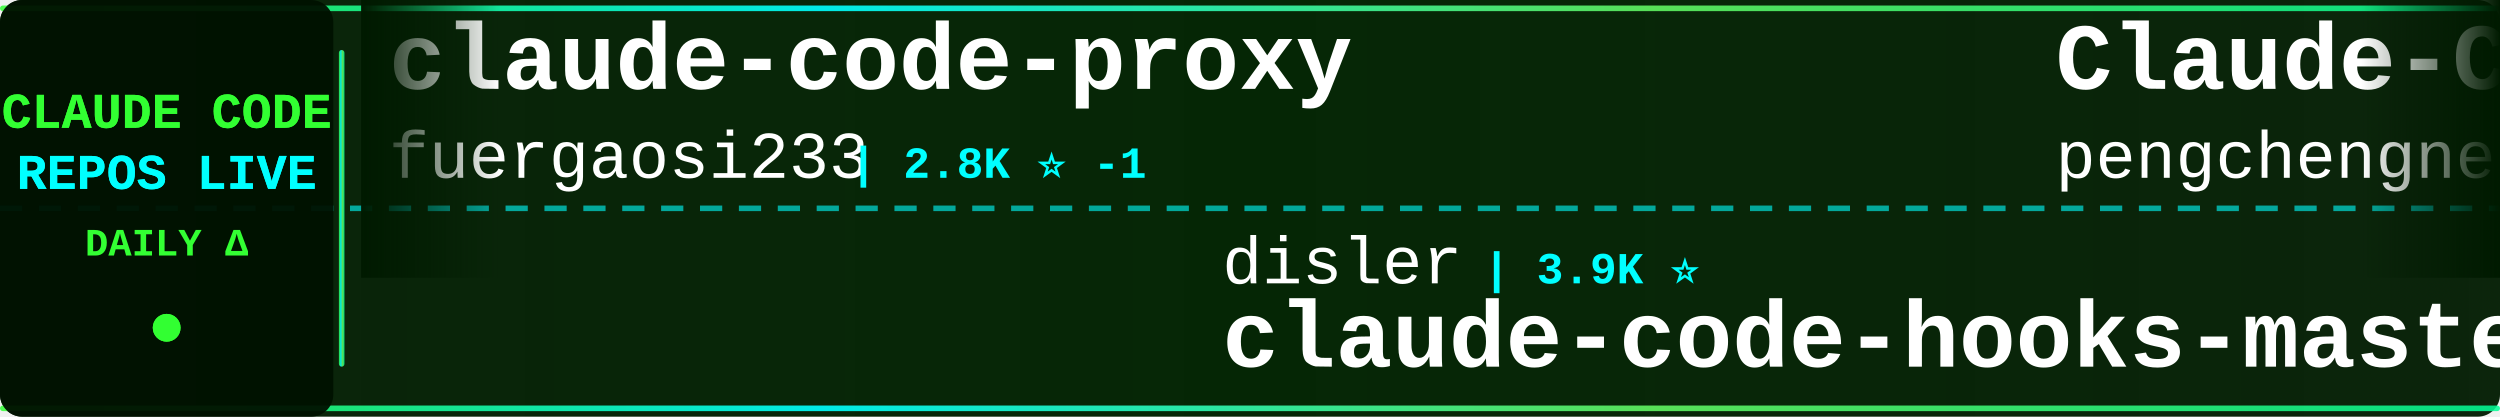
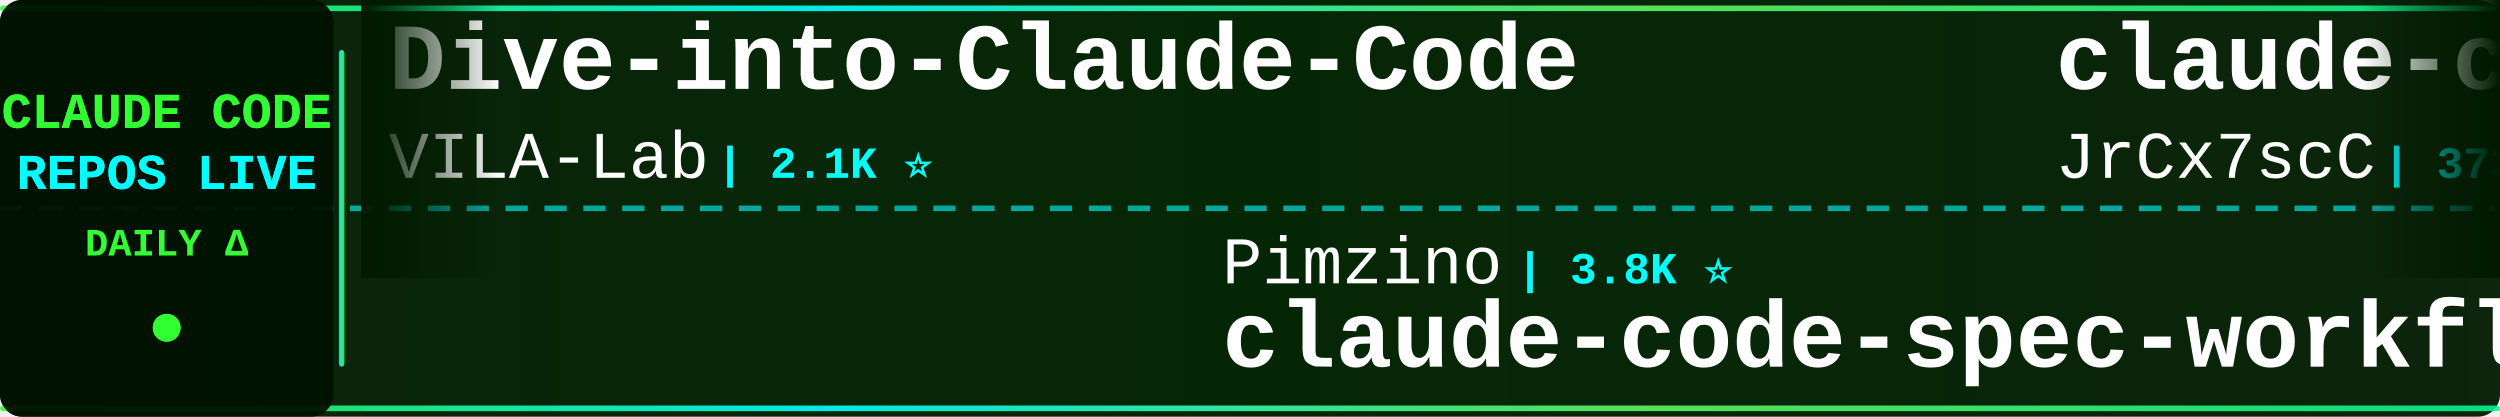
<svg xmlns="http://www.w3.org/2000/svg" width="900" height="150">
  <defs>
    <linearGradient id="tickerBg" x1="0%" y1="0%" x2="100%" y2="0%">
      <stop offset="0%" style="stop-color:#001a00;stop-opacity:0.95" />
      <stop offset="50%" style="stop-color:#002200;stop-opacity:0.98" />
      <stop offset="100%" style="stop-color:#001a00;stop-opacity:0.95" />
    </linearGradient>
    <linearGradient id="borderGrad" x1="0%" y1="0%" x2="100%" y2="0%">
      <stop offset="0%" style="stop-color:#33ff33;stop-opacity:0.85">
        <animate attributeName="stop-opacity" values="0.85;1;0.85" dur="2s" repeatCount="indefinite" />
      </stop>
      <stop offset="33%" style="stop-color:#00ffff;stop-opacity:0.9">
        <animate attributeName="stop-opacity" values="0.9;1;0.9" dur="2.2s" repeatCount="indefinite" />
      </stop>
      <stop offset="66%" style="stop-color:#66ff66;stop-opacity:0.85">
        <animate attributeName="stop-opacity" values="0.85;1;0.85" dur="1.8s" repeatCount="indefinite" />
      </stop>
      <stop offset="100%" style="stop-color:#00ff99;stop-opacity:0.85">
        <animate attributeName="stop-opacity" values="0.85;1;0.85" dur="2s" repeatCount="indefinite" />
      </stop>
    </linearGradient>
    <filter id="textGlow">
      <feGaussianBlur stdDeviation="0.1" result="coloredBlur" />
      <feMerge>
        <feMergeNode in="coloredBlur" />
        <feMergeNode in="SourceGraphic" />
      </feMerge>
    </filter>
    <filter id="metricGlow">
      <feGaussianBlur stdDeviation="0.2" result="coloredBlur" />
      <feMerge>
        <feMergeNode in="coloredBlur" />
        <feMergeNode in="SourceGraphic" />
      </feMerge>
    </filter>
    <linearGradient id="leftFade" x1="0%" y1="0%" x2="100%" y2="0%">
      <stop offset="0%" style="stop-color:#001a00;stop-opacity:1" />
      <stop offset="100%" style="stop-color:#001a00;stop-opacity:0" />
    </linearGradient>
    <linearGradient id="rightFade" x1="0%" y1="0%" x2="100%" y2="0%">
      <stop offset="0%" style="stop-color:#001a00;stop-opacity:0" />
      <stop offset="100%" style="stop-color:#001a00;stop-opacity:1" />
    </linearGradient>
  </defs>
  <rect width="900" height="150" fill="url(#tickerBg)" rx="8" />
  <rect x="0" y="2" width="900" height="2" fill="url(#borderGrad)" rx="1" />
  <rect x="0" y="146" width="900" height="2" fill="url(#borderGrad)" rx="1" />
  <line x1="0" y1="75" x2="900" y2="75" stroke="#00ffff" stroke-width="2" stroke-dasharray="8 6" opacity="0.6" />
  <rect x="0" y="0" width="120" height="150" fill="#001100" opacity="0.95" rx="8" />
  <text x="60" y="46" font-family="'Courier New', monospace" font-size="18" font-weight="bold" fill="#33ff33" text-anchor="middle" filter="url(#textGlow)">
    CLAUDE CODE
  </text>
  <text x="60" y="68" font-family="'Courier New', monospace" font-size="18" font-weight="bold" fill="#00ffff" text-anchor="middle" filter="url(#textGlow)">
    REPOS LIVE
  </text>
  <text x="60" y="92" font-family="'Courier New', monospace" font-size="14" font-weight="bold" fill="#33ff33" text-anchor="middle">
    DAILY Δ
  </text>
  <circle cx="60" cy="118" r="5" fill="#33ff33" filter="url(#metricGlow)">
    <animate attributeName="r" values="4;6;4" dur="1.5s" repeatCount="indefinite" />
    <animate attributeName="opacity" values="0.6;1;0.6" dur="1.5s" repeatCount="indefinite" />
  </circle>
  <rect x="122" y="18" width="2" height="114" fill="url(#borderGrad)" rx="1" />
  <clipPath id="tickerClip">
    <rect x="130" y="0" width="770" height="150" />
  </clipPath>
  <g clip-path="url(#tickerClip)">
    <g id="tickerItems">
      <animateTransform attributeName="transform" attributeType="XML" type="translate" from="0 0" to="-3000 0" dur="54s" repeatCount="indefinite" />
      <g transform="translate(0, 0)">
-         <text x="140" y="32" font-family="'Courier New', monospace" font-size="34" font-weight="bold" fill="#ffffff">claude-code-proxy</text>
-         <text x="140" y="64" font-family="'Courier New', monospace" font-size="24" font-weight="normal" fill="#ffffff" opacity="1.0">fuergaosi233</text>
-         <text x="306" y="64" font-family="'Courier New', monospace" font-size="16" font-weight="bold" fill="#00ffff"> | 2.8K ⭐ -1</text>
+         <text x="140" y="32" font-family="'Courier New', monospace" font-size="34" font-weight="bold" fill="#ffffff">Dive-into-Claude-Code</text>
+         <text x="140" y="64" font-family="'Courier New', monospace" font-size="24" font-weight="normal" fill="#ffffff" opacity="1.0">VILA-Lab</text>
+         <text x="258" y="64" font-family="'Courier New', monospace" font-size="16" font-weight="bold" fill="#00ffff"> | 2.1K ⭐</text>
      </g>
      <g transform="translate(300, 0)">
-         <text x="140" y="102" font-family="'Courier New', monospace" font-size="24" font-weight="normal" fill="#ffffff" opacity="1.0">disler</text>
-         <text x="234" y="102" font-family="'Courier New', monospace" font-size="16" font-weight="bold" fill="#00ffff"> | 3.9K ⭐</text>
-         <text x="140" y="132" font-family="'Courier New', monospace" font-size="34" font-weight="bold" fill="#ffffff">claude-code-hooks-master...</text>
+         <text x="140" y="102" font-family="'Courier New', monospace" font-size="24" font-weight="normal" fill="#ffffff" opacity="1.0">Pimzino</text>
+         <text x="246" y="102" font-family="'Courier New', monospace" font-size="16" font-weight="bold" fill="#00ffff"> | 3.8K ⭐</text>
+         <text x="140" y="132" font-family="'Courier New', monospace" font-size="34" font-weight="bold" fill="#ffffff">claude-code-spec-workflo...</text>
      </g>
      <g transform="translate(600, 0)">
-         <text x="140" y="32" font-family="'Courier New', monospace" font-size="34" font-weight="bold" fill="#ffffff">Claude-Code</text>
-         <text x="140" y="64" font-family="'Courier New', monospace" font-size="24" font-weight="normal" fill="#ffffff" opacity="1.0">pengchengneo</text>
-         <text x="306" y="64" font-family="'Courier New', monospace" font-size="16" font-weight="bold" fill="#00ffff"> | 1.7K ⭐</text>
+         <text x="140" y="32" font-family="'Courier New', monospace" font-size="34" font-weight="bold" fill="#ffffff">claude-code-source</text>
+         <text x="140" y="64" font-family="'Courier New', monospace" font-size="24" font-weight="normal" fill="#ffffff" opacity="1.0">JrCx7scC</text>
+         <text x="258" y="64" font-family="'Courier New', monospace" font-size="16" font-weight="bold" fill="#00ffff"> | 373 ⭐</text>
      </g>
      <g transform="translate(900, 0)">
-         <text x="140" y="102" font-family="'Courier New', monospace" font-size="24" font-weight="normal" fill="#ffffff" opacity="1.0">Donchitos</text>
-         <text x="270" y="102" font-family="'Courier New', monospace" font-size="16" font-weight="bold" fill="#00ffff"> | 24.0K ⭐ +17</text>
-         <text x="140" y="132" font-family="'Courier New', monospace" font-size="34" font-weight="bold" fill="#ffffff">Claude-Code-Game-Studios</text>
+         <text x="140" y="102" font-family="'Courier New', monospace" font-size="24" font-weight="normal" fill="#ffffff" opacity="1.0">1rgs</text>
+         <text x="210" y="102" font-family="'Courier New', monospace" font-size="16" font-weight="bold" fill="#00ffff"> | 3.7K ⭐</text>
+         <text x="140" y="132" font-family="'Courier New', monospace" font-size="34" font-weight="bold" fill="#ffffff">claude-code-proxy</text>
      </g>
      <g transform="translate(1200, 0)">
-         <text x="140" y="32" font-family="'Courier New', monospace" font-size="34" font-weight="bold" fill="#ffffff">Claude-Code</text>
-         <text x="140" y="64" font-family="'Courier New', monospace" font-size="24" font-weight="normal" fill="#ffffff" opacity="1.0">KPR111</text>
-         <text x="234" y="64" font-family="'Courier New', monospace" font-size="16" font-weight="bold" fill="#00ffff"> | 18 ⭐</text>
+         <text x="140" y="32" font-family="'Courier New', monospace" font-size="34" font-weight="bold" fill="#ffffff">claude-code-action</text>
+         <text x="140" y="64" font-family="'Courier New', monospace" font-size="24" font-weight="normal" fill="#ffffff" opacity="1.0">anthropics</text>
+         <text x="282" y="64" font-family="'Courier New', monospace" font-size="16" font-weight="bold" fill="#00ffff"> | 8.7K ⭐ +1</text>
      </g>
      <g transform="translate(1500, 0)">
-         <text x="140" y="102" font-family="'Courier New', monospace" font-size="24" font-weight="normal" fill="#ffffff" opacity="1.0">diet103</text>
-         <text x="246" y="102" font-family="'Courier New', monospace" font-size="16" font-weight="bold" fill="#00ffff"> | 10.0K ⭐ -1</text>
-         <text x="140" y="132" font-family="'Courier New', monospace" font-size="34" font-weight="bold" fill="#ffffff">claude-code-infrastructu...</text>
+         <text x="140" y="102" font-family="'Courier New', monospace" font-size="24" font-weight="normal" fill="#ffffff" opacity="1.0">LING71671</text>
+         <text x="270" y="102" font-family="'Courier New', monospace" font-size="16" font-weight="bold" fill="#00ffff"> | 945 ⭐</text>
+         <text x="140" y="132" font-family="'Courier New', monospace" font-size="34" font-weight="bold" fill="#ffffff">Open-ClaudeCode</text>
      </g>
      <g transform="translate(1800, 0)">
-         <text x="140" y="32" font-family="'Courier New', monospace" font-size="34" font-weight="bold" fill="#ffffff">claude-code-proxy</text>
-         <text x="140" y="64" font-family="'Courier New', monospace" font-size="24" font-weight="normal" fill="#ffffff" opacity="1.0">1rgs</text>
-         <text x="210" y="64" font-family="'Courier New', monospace" font-size="16" font-weight="bold" fill="#00ffff"> | 3.7K ⭐</text>
+         <text x="140" y="32" font-family="'Courier New', monospace" font-size="34" font-weight="bold" fill="#ffffff">claude-code-my-workflow</text>
+         <text x="140" y="64" font-family="'Courier New', monospace" font-size="24" font-weight="normal" fill="#ffffff" opacity="1.0">pedrohcgs</text>
+         <text x="270" y="64" font-family="'Courier New', monospace" font-size="16" font-weight="bold" fill="#00ffff"> | 1.5K ⭐ +1</text>
      </g>
      <g transform="translate(2100, 0)">
-         <text x="140" y="102" font-family="'Courier New', monospace" font-size="24" font-weight="normal" fill="#ffffff" opacity="1.0">liuup</text>
-         <text x="222" y="102" font-family="'Courier New', monospace" font-size="16" font-weight="bold" fill="#00ffff"> | 3.8K ⭐ +3</text>
-         <text x="140" y="132" font-family="'Courier New', monospace" font-size="34" font-weight="bold" fill="#ffffff">claude-code-analysis</text>
+         <text x="140" y="102" font-family="'Courier New', monospace" font-size="24" font-weight="normal" fill="#ffffff" opacity="1.0">zstmfhy</text>
+         <text x="246" y="102" font-family="'Courier New', monospace" font-size="16" font-weight="bold" fill="#00ffff"> | 190 ⭐</text>
+         <text x="140" y="132" font-family="'Courier New', monospace" font-size="34" font-weight="bold" fill="#ffffff">Claude-code</text>
      </g>
      <g transform="translate(2400, 0)">
-         <text x="140" y="32" font-family="'Courier New', monospace" font-size="34" font-weight="bold" fill="#ffffff">awesome-claude-code-tool...</text>
-         <text x="140" y="64" font-family="'Courier New', monospace" font-size="24" font-weight="normal" fill="#ffffff" opacity="1.0">rohitg00</text>
-         <text x="258" y="64" font-family="'Courier New', monospace" font-size="16" font-weight="bold" fill="#00ffff"> | 2.5K ⭐</text>
+         <text x="140" y="32" font-family="'Courier New', monospace" font-size="34" font-weight="bold" fill="#ffffff">claude-code-settings</text>
+         <text x="140" y="64" font-family="'Courier New', monospace" font-size="24" font-weight="normal" fill="#ffffff" opacity="1.0">feiskyer</text>
+         <text x="258" y="64" font-family="'Courier New', monospace" font-size="16" font-weight="bold" fill="#00ffff"> | 1.6K ⭐</text>
      </g>
      <g transform="translate(2700, 0)">
-         <text x="140" y="102" font-family="'Courier New', monospace" font-size="24" font-weight="normal" fill="#ffffff" opacity="1.0">Maciek-roboblog</text>
-         <text x="342" y="102" font-family="'Courier New', monospace" font-size="16" font-weight="bold" fill="#00ffff"> | 8.6K ⭐</text>
-         <text x="140" y="132" font-family="'Courier New', monospace" font-size="34" font-weight="bold" fill="#ffffff">Claude-Code-Usage-Monito...</text>
+         <text x="140" y="102" font-family="'Courier New', monospace" font-size="24" font-weight="normal" fill="#ffffff" opacity="1.0">Chachamaru127</text>
+         <text x="318" y="102" font-family="'Courier New', monospace" font-size="16" font-weight="bold" fill="#00ffff"> | 3.1K ⭐</text>
+         <text x="140" y="132" font-family="'Courier New', monospace" font-size="34" font-weight="bold" fill="#ffffff">claude-code-harness</text>
      </g>
      <g transform="translate(3000, 0)">
-         <text x="140" y="32" font-family="'Courier New', monospace" font-size="34" font-weight="bold" fill="#ffffff">claude-code-proxy</text>
-         <text x="140" y="64" font-family="'Courier New', monospace" font-size="24" font-weight="normal" fill="#ffffff" opacity="1.0">fuergaosi233</text>
-         <text x="306" y="64" font-family="'Courier New', monospace" font-size="16" font-weight="bold" fill="#00ffff"> | 2.8K ⭐ -1</text>
+         <text x="140" y="32" font-family="'Courier New', monospace" font-size="34" font-weight="bold" fill="#ffffff">Dive-into-Claude-Code</text>
+         <text x="140" y="64" font-family="'Courier New', monospace" font-size="24" font-weight="normal" fill="#ffffff" opacity="1.0">VILA-Lab</text>
+         <text x="258" y="64" font-family="'Courier New', monospace" font-size="16" font-weight="bold" fill="#00ffff"> | 2.1K ⭐</text>
      </g>
      <g transform="translate(3300, 0)">
-         <text x="140" y="102" font-family="'Courier New', monospace" font-size="24" font-weight="normal" fill="#ffffff" opacity="1.0">disler</text>
-         <text x="234" y="102" font-family="'Courier New', monospace" font-size="16" font-weight="bold" fill="#00ffff"> | 3.9K ⭐</text>
-         <text x="140" y="132" font-family="'Courier New', monospace" font-size="34" font-weight="bold" fill="#ffffff">claude-code-hooks-master...</text>
+         <text x="140" y="102" font-family="'Courier New', monospace" font-size="24" font-weight="normal" fill="#ffffff" opacity="1.0">Pimzino</text>
+         <text x="246" y="102" font-family="'Courier New', monospace" font-size="16" font-weight="bold" fill="#00ffff"> | 3.8K ⭐</text>
+         <text x="140" y="132" font-family="'Courier New', monospace" font-size="34" font-weight="bold" fill="#ffffff">claude-code-spec-workflo...</text>
      </g>
      <g transform="translate(3600, 0)">
-         <text x="140" y="32" font-family="'Courier New', monospace" font-size="34" font-weight="bold" fill="#ffffff">Claude-Code</text>
-         <text x="140" y="64" font-family="'Courier New', monospace" font-size="24" font-weight="normal" fill="#ffffff" opacity="1.0">pengchengneo</text>
-         <text x="306" y="64" font-family="'Courier New', monospace" font-size="16" font-weight="bold" fill="#00ffff"> | 1.7K ⭐</text>
+         <text x="140" y="32" font-family="'Courier New', monospace" font-size="34" font-weight="bold" fill="#ffffff">claude-code-source</text>
+         <text x="140" y="64" font-family="'Courier New', monospace" font-size="24" font-weight="normal" fill="#ffffff" opacity="1.0">JrCx7scC</text>
+         <text x="258" y="64" font-family="'Courier New', monospace" font-size="16" font-weight="bold" fill="#00ffff"> | 373 ⭐</text>
      </g>
      <g transform="translate(3900, 0)">
-         <text x="140" y="102" font-family="'Courier New', monospace" font-size="24" font-weight="normal" fill="#ffffff" opacity="1.0">Donchitos</text>
-         <text x="270" y="102" font-family="'Courier New', monospace" font-size="16" font-weight="bold" fill="#00ffff"> | 24.0K ⭐ +17</text>
-         <text x="140" y="132" font-family="'Courier New', monospace" font-size="34" font-weight="bold" fill="#ffffff">Claude-Code-Game-Studios</text>
+         <text x="140" y="102" font-family="'Courier New', monospace" font-size="24" font-weight="normal" fill="#ffffff" opacity="1.0">1rgs</text>
+         <text x="210" y="102" font-family="'Courier New', monospace" font-size="16" font-weight="bold" fill="#00ffff"> | 3.7K ⭐</text>
+         <text x="140" y="132" font-family="'Courier New', monospace" font-size="34" font-weight="bold" fill="#ffffff">claude-code-proxy</text>
      </g>
    </g>
  </g>
  <rect x="130" y="0" width="50" height="100" fill="url(#leftFade)" />
  <rect x="850" y="0" width="50" height="100" fill="url(#rightFade)" />
</svg>
